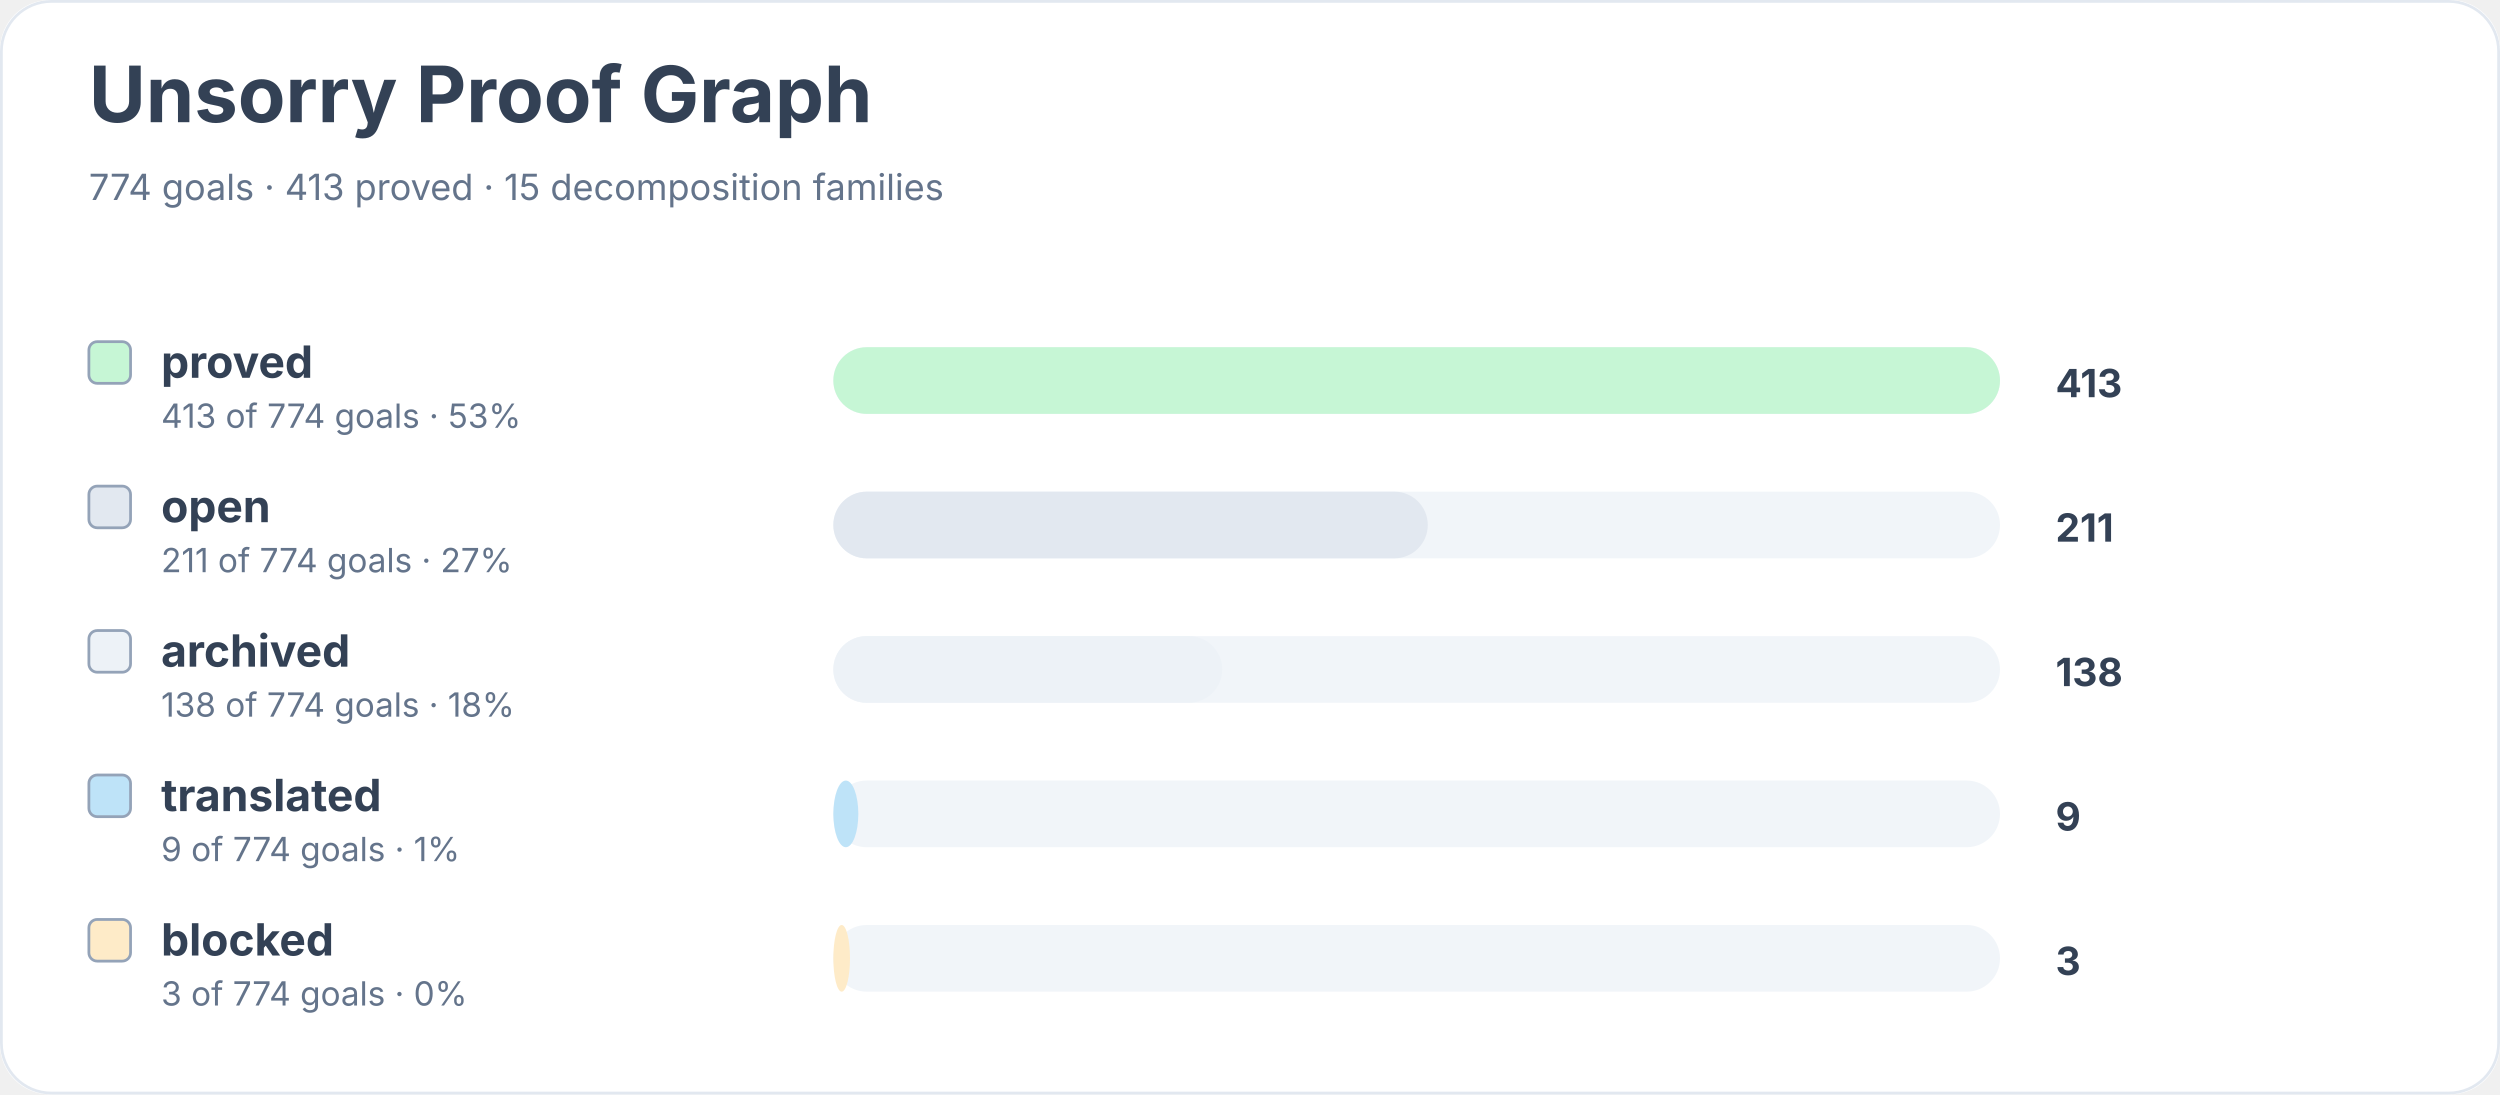
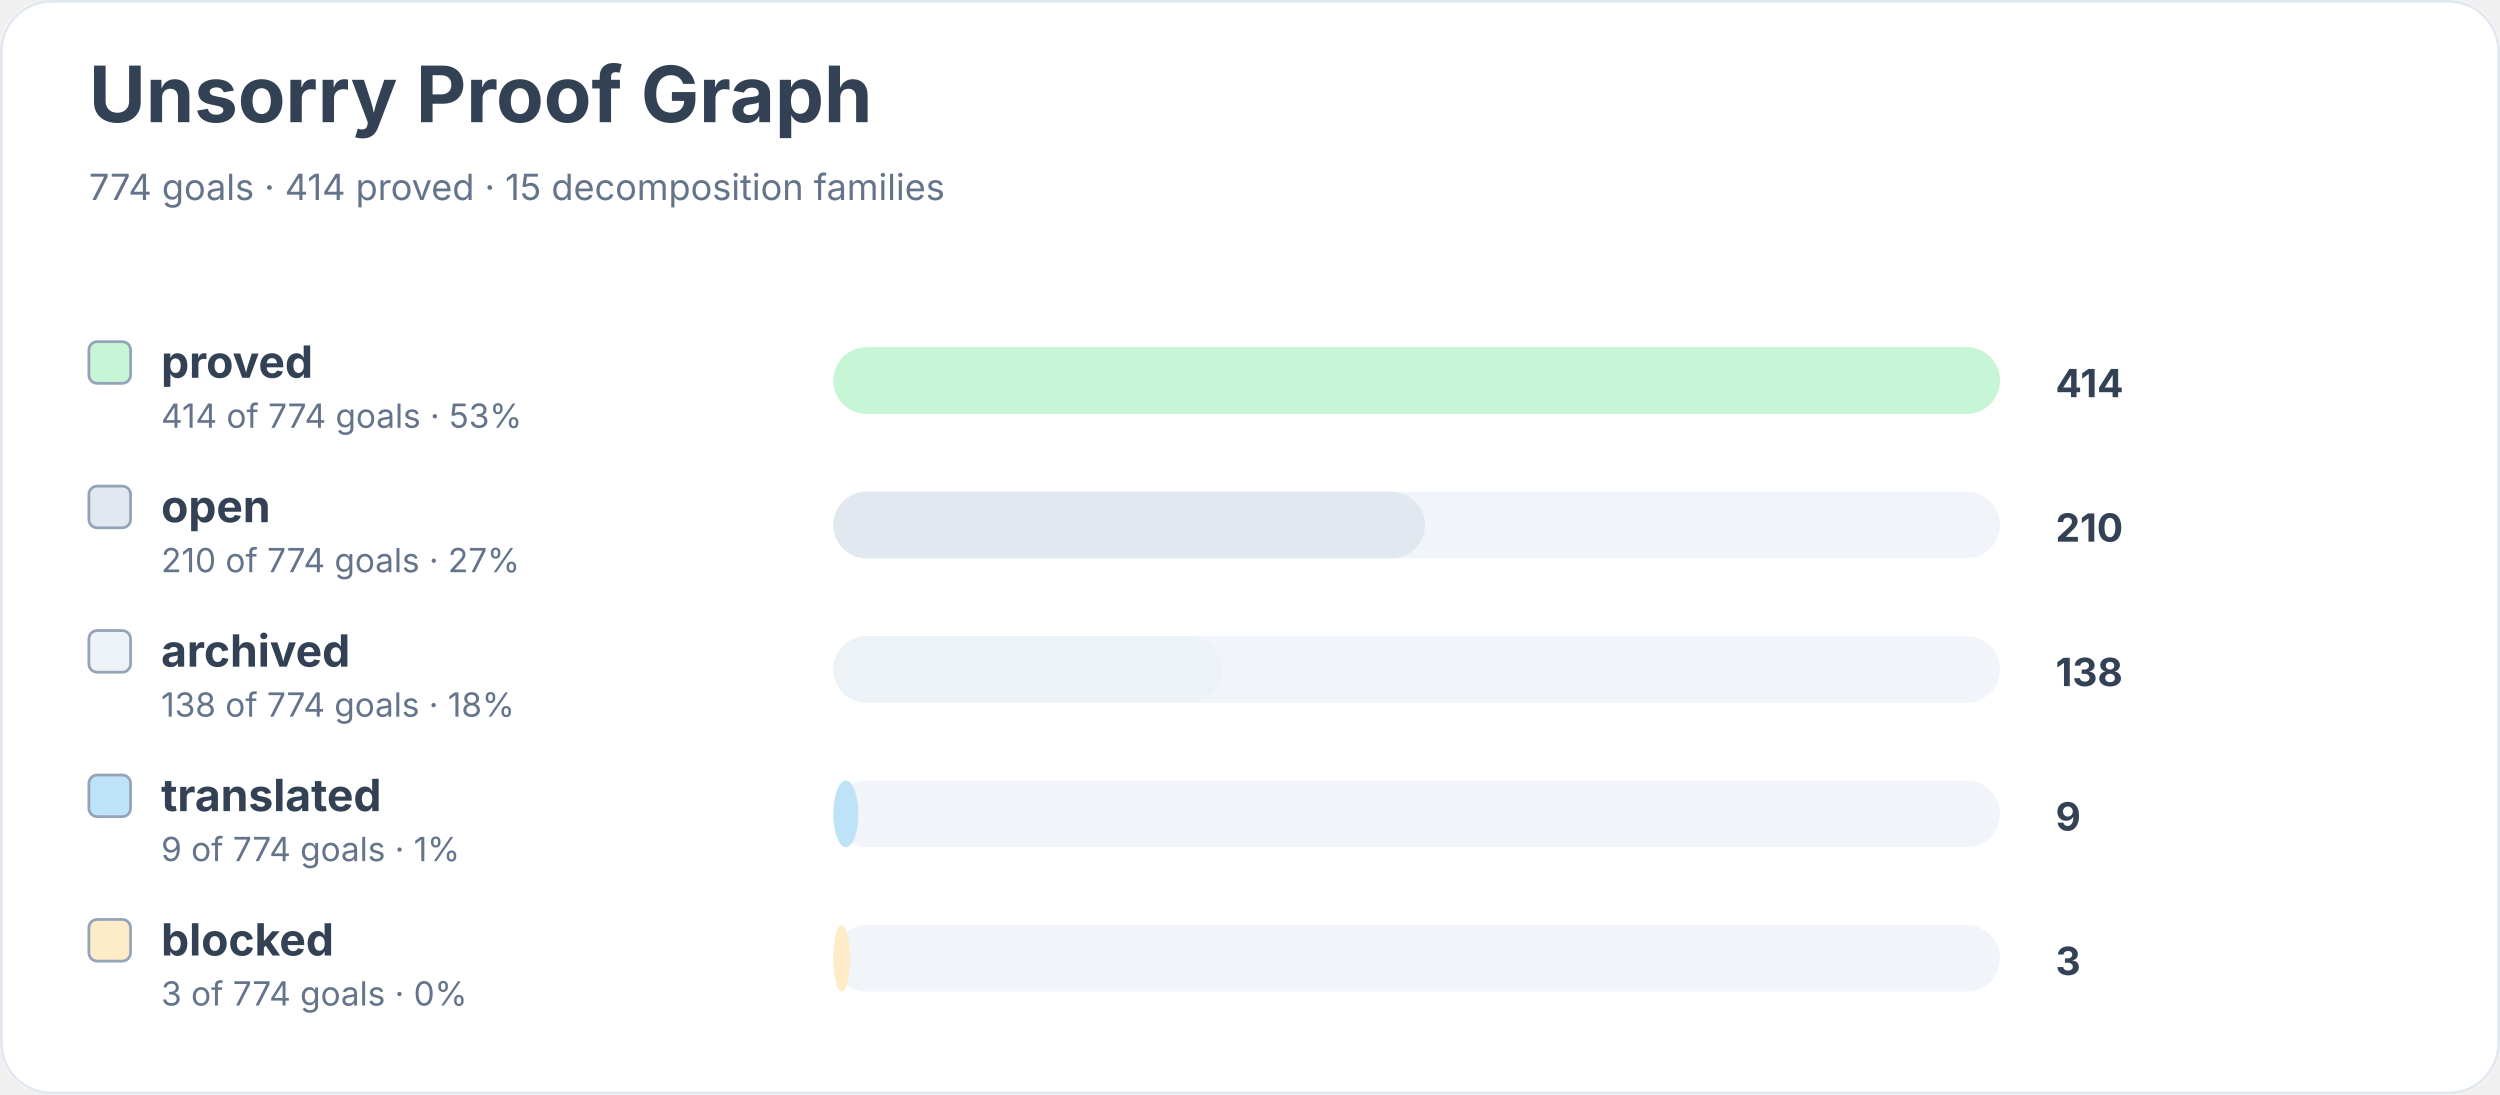
<svg xmlns="http://www.w3.org/2000/svg" width="900" height="394" viewBox="0 0 900 394" role="img" aria-labelledby="title desc">
  <rect width="900" height="100%" rx="18" fill="#ffffff" />
  <rect x="0.5" y="0.5" width="899" height="393" rx="18" fill="none" stroke="#e2e8f0" />
  <text x="32" y="44" font-family="Inter, system-ui, sans-serif" font-size="28" font-weight="700" fill="#334155">Unsorry Proof Graph</text>
-   <text x="32" y="72" font-family="Inter, system-ui, sans-serif" font-size="13" fill="#64748b">774 goals · 413 proved · 15 decomposition families</text>
+   <text x="32" y="72" font-family="Inter, system-ui, sans-serif" font-size="13" fill="#64748b">774 goals · 414 proved · 15 decomposition families</text>
  <rect x="32" y="123" width="15" height="15" rx="3" fill="#c6f6d5" stroke="#94a3b8" />
  <text x="58" y="136" font-family="Inter, system-ui, sans-serif" font-size="16" font-weight="650" fill="#334155">proved</text>
-   <text x="58" y="154" font-family="Inter, system-ui, sans-serif" font-size="12" fill="#64748b">413 of 774 goals · 53%</text>
+   <text x="58" y="154" font-family="Inter, system-ui, sans-serif" font-size="12" fill="#64748b">414 of 774 goals · 53%</text>
  <rect x="300" y="125" width="420" height="24" rx="12" fill="#f1f5f9" />
  <rect x="300" y="125" width="420" height="24" rx="12" fill="#c6f6d5" />
-   <text x="740" y="143" font-family="Inter, system-ui, sans-serif" font-size="14" font-weight="700" fill="#334155">413</text>
+   <text x="740" y="143" font-family="Inter, system-ui, sans-serif" font-size="14" font-weight="700" fill="#334155">414</text>
  <rect x="32" y="175" width="15" height="15" rx="3" fill="#e2e8f0" stroke="#94a3b8" />
  <text x="58" y="188" font-family="Inter, system-ui, sans-serif" font-size="16" font-weight="650" fill="#334155">open</text>
-   <text x="58" y="206" font-family="Inter, system-ui, sans-serif" font-size="12" fill="#64748b">211 of 774 goals · 27%</text>
+   <text x="58" y="206" font-family="Inter, system-ui, sans-serif" font-size="12" fill="#64748b">210 of 774 goals · 27%</text>
  <rect x="300" y="177" width="420" height="24" rx="12" fill="#f1f5f9" />
-   <rect x="300" y="177" width="214" height="24" rx="12" fill="#e2e8f0" />
-   <text x="740" y="195" font-family="Inter, system-ui, sans-serif" font-size="14" font-weight="700" fill="#334155">211</text>
+   <rect x="300" y="177" width="213" height="24" rx="12" fill="#e2e8f0" />
+   <text x="740" y="195" font-family="Inter, system-ui, sans-serif" font-size="14" font-weight="700" fill="#334155">210</text>
  <rect x="32" y="227" width="15" height="15" rx="3" fill="#edf2f7" stroke="#94a3b8" />
  <text x="58" y="240" font-family="Inter, system-ui, sans-serif" font-size="16" font-weight="650" fill="#334155">archived</text>
  <text x="58" y="258" font-family="Inter, system-ui, sans-serif" font-size="12" fill="#64748b">138 of 774 goals · 18%</text>
  <rect x="300" y="229" width="420" height="24" rx="12" fill="#f1f5f9" />
  <rect x="300" y="229" width="140" height="24" rx="12" fill="#edf2f7" />
  <text x="740" y="247" font-family="Inter, system-ui, sans-serif" font-size="14" font-weight="700" fill="#334155">138</text>
  <rect x="32" y="279" width="15" height="15" rx="3" fill="#bee3f8" stroke="#94a3b8" />
  <text x="58" y="292" font-family="Inter, system-ui, sans-serif" font-size="16" font-weight="650" fill="#334155">translated</text>
  <text x="58" y="310" font-family="Inter, system-ui, sans-serif" font-size="12" fill="#64748b">9 of 774 goals · 1%</text>
  <rect x="300" y="281" width="420" height="24" rx="12" fill="#f1f5f9" />
  <rect x="300" y="281" width="9" height="24" rx="12" fill="#bee3f8" />
  <text x="740" y="299" font-family="Inter, system-ui, sans-serif" font-size="14" font-weight="700" fill="#334155">9</text>
  <rect x="32" y="331" width="15" height="15" rx="3" fill="#feebc8" stroke="#94a3b8" />
  <text x="58" y="344" font-family="Inter, system-ui, sans-serif" font-size="16" font-weight="650" fill="#334155">blocked</text>
  <text x="58" y="362" font-family="Inter, system-ui, sans-serif" font-size="12" fill="#64748b">3 of 774 goals · 0%</text>
  <rect x="300" y="333" width="420" height="24" rx="12" fill="#f1f5f9" />
  <rect x="300" y="333" width="6" height="24" rx="12" fill="#feebc8" />
  <text x="740" y="351" font-family="Inter, system-ui, sans-serif" font-size="14" font-weight="700" fill="#334155">3</text>
</svg>
